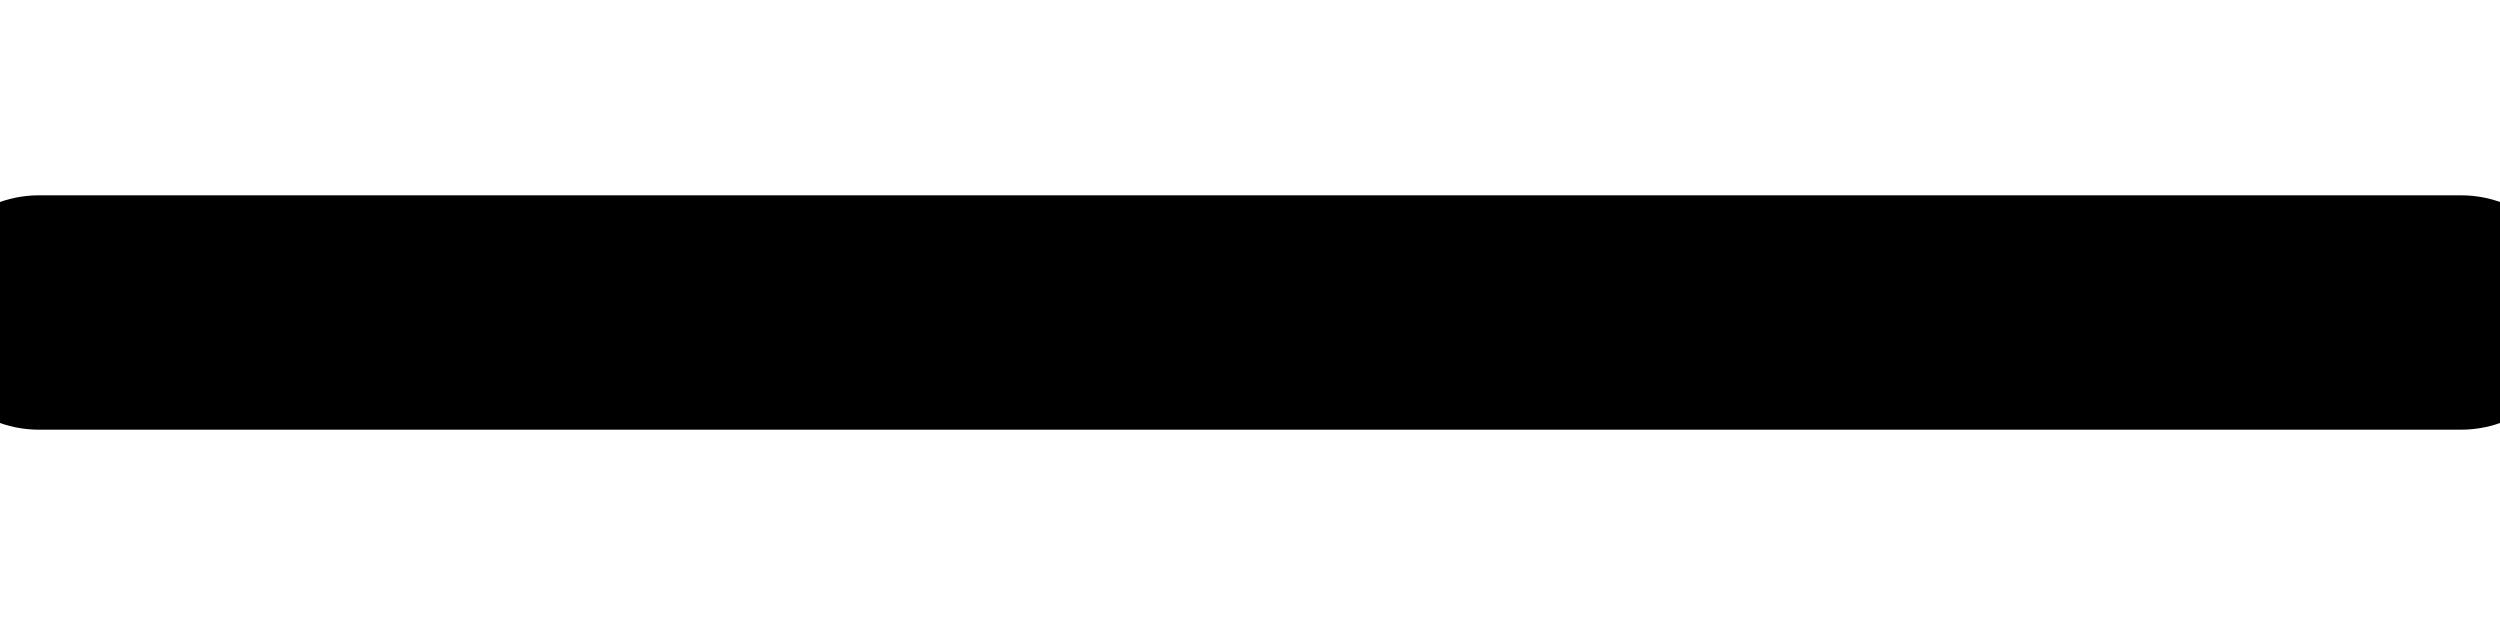
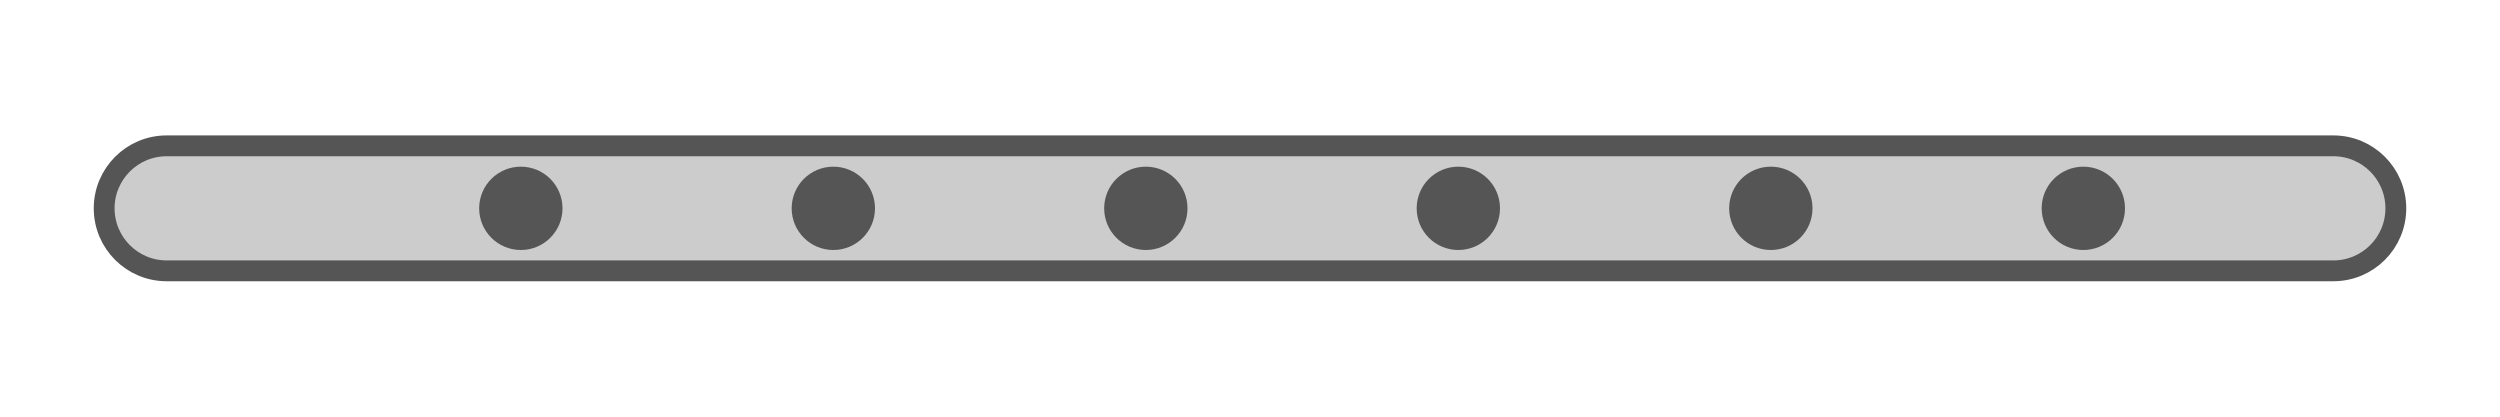
- <svg xmlns="http://www.w3.org/2000/svg" viewBox="0 0 320 80">
-   <path d="M5 25h310a15 15 0 0 1 0 30H5a15 15 0 0 1 0-30z" />
+ <svg xmlns="http://www.w3.org/2000/svg" viewBox="0 0 120 20">
+   <rect x="5" y="7" width="110" height="6" rx="3" fill="#ccc" stroke="#555" />
+   <circle cx="25" cy="10" r="2" fill="#555" />
+   <circle cx="40" cy="10" r="2" fill="#555" />
+   <circle cx="55" cy="10" r="2" fill="#555" />
+   <circle cx="70" cy="10" r="2" fill="#555" />
+   <circle cx="85" cy="10" r="2" fill="#555" />
+   <circle cx="100" cy="10" r="2" fill="#555" />
</svg>
